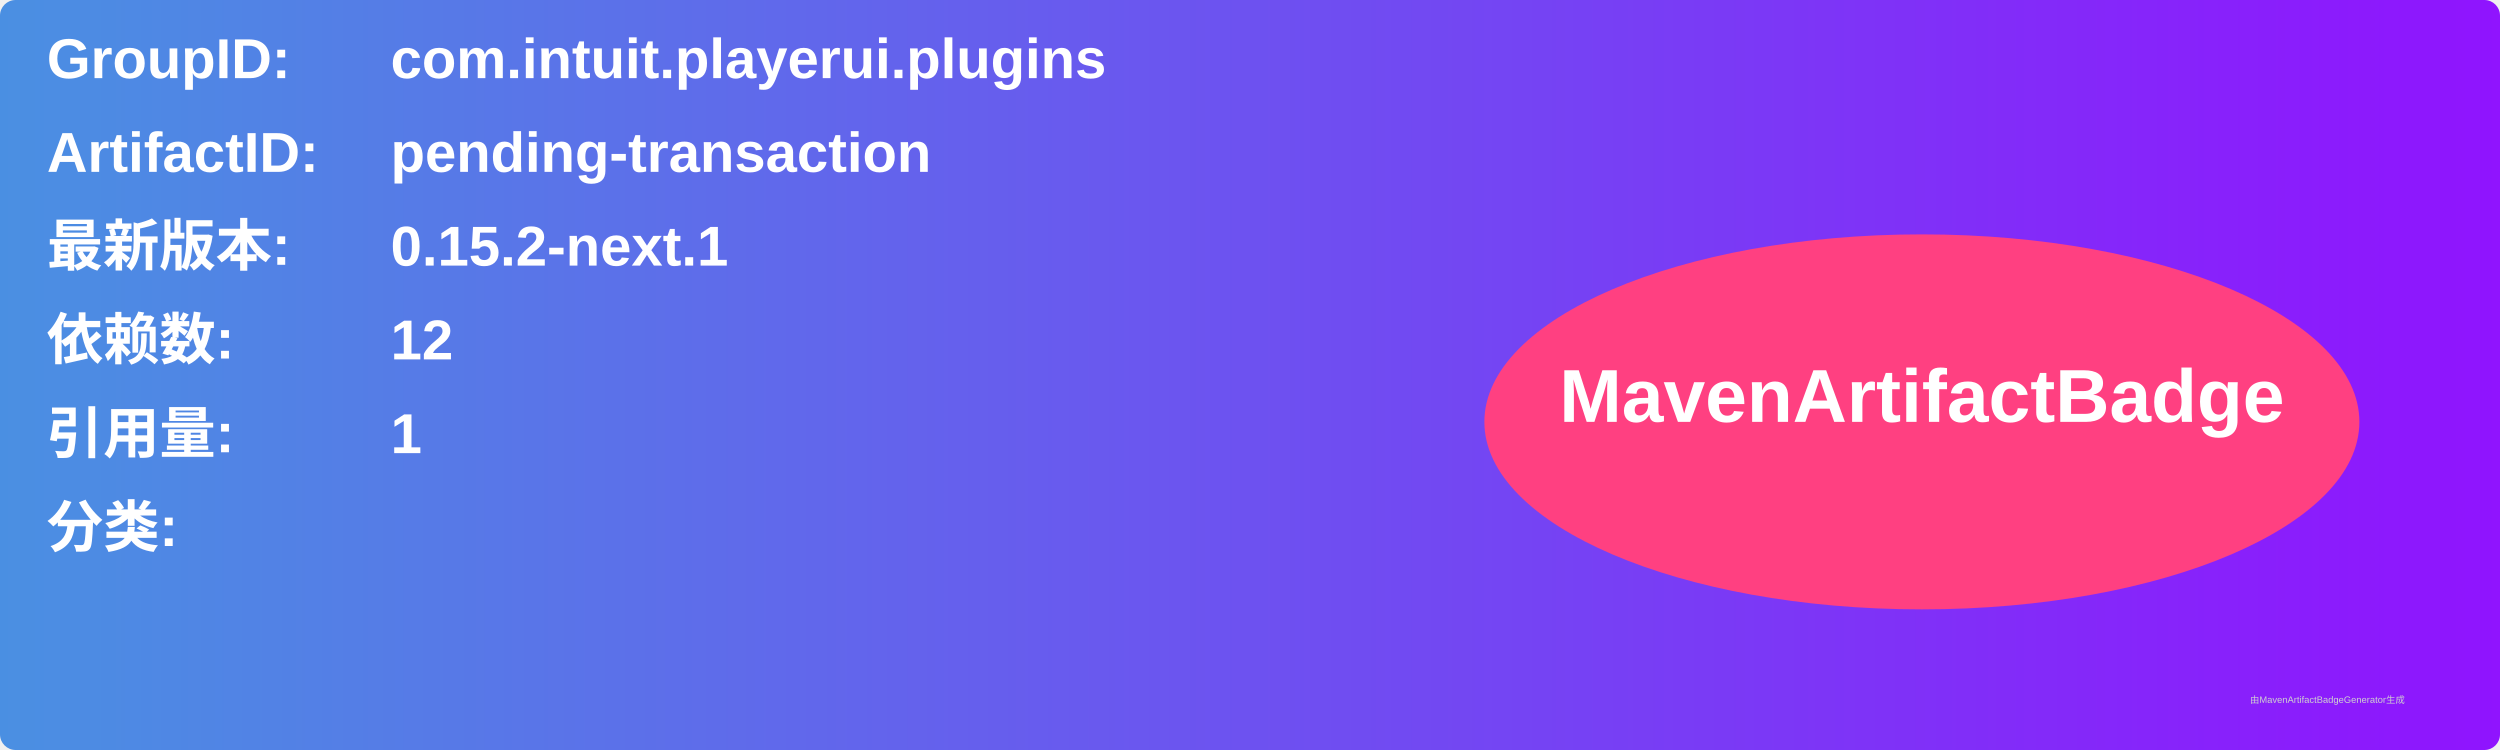
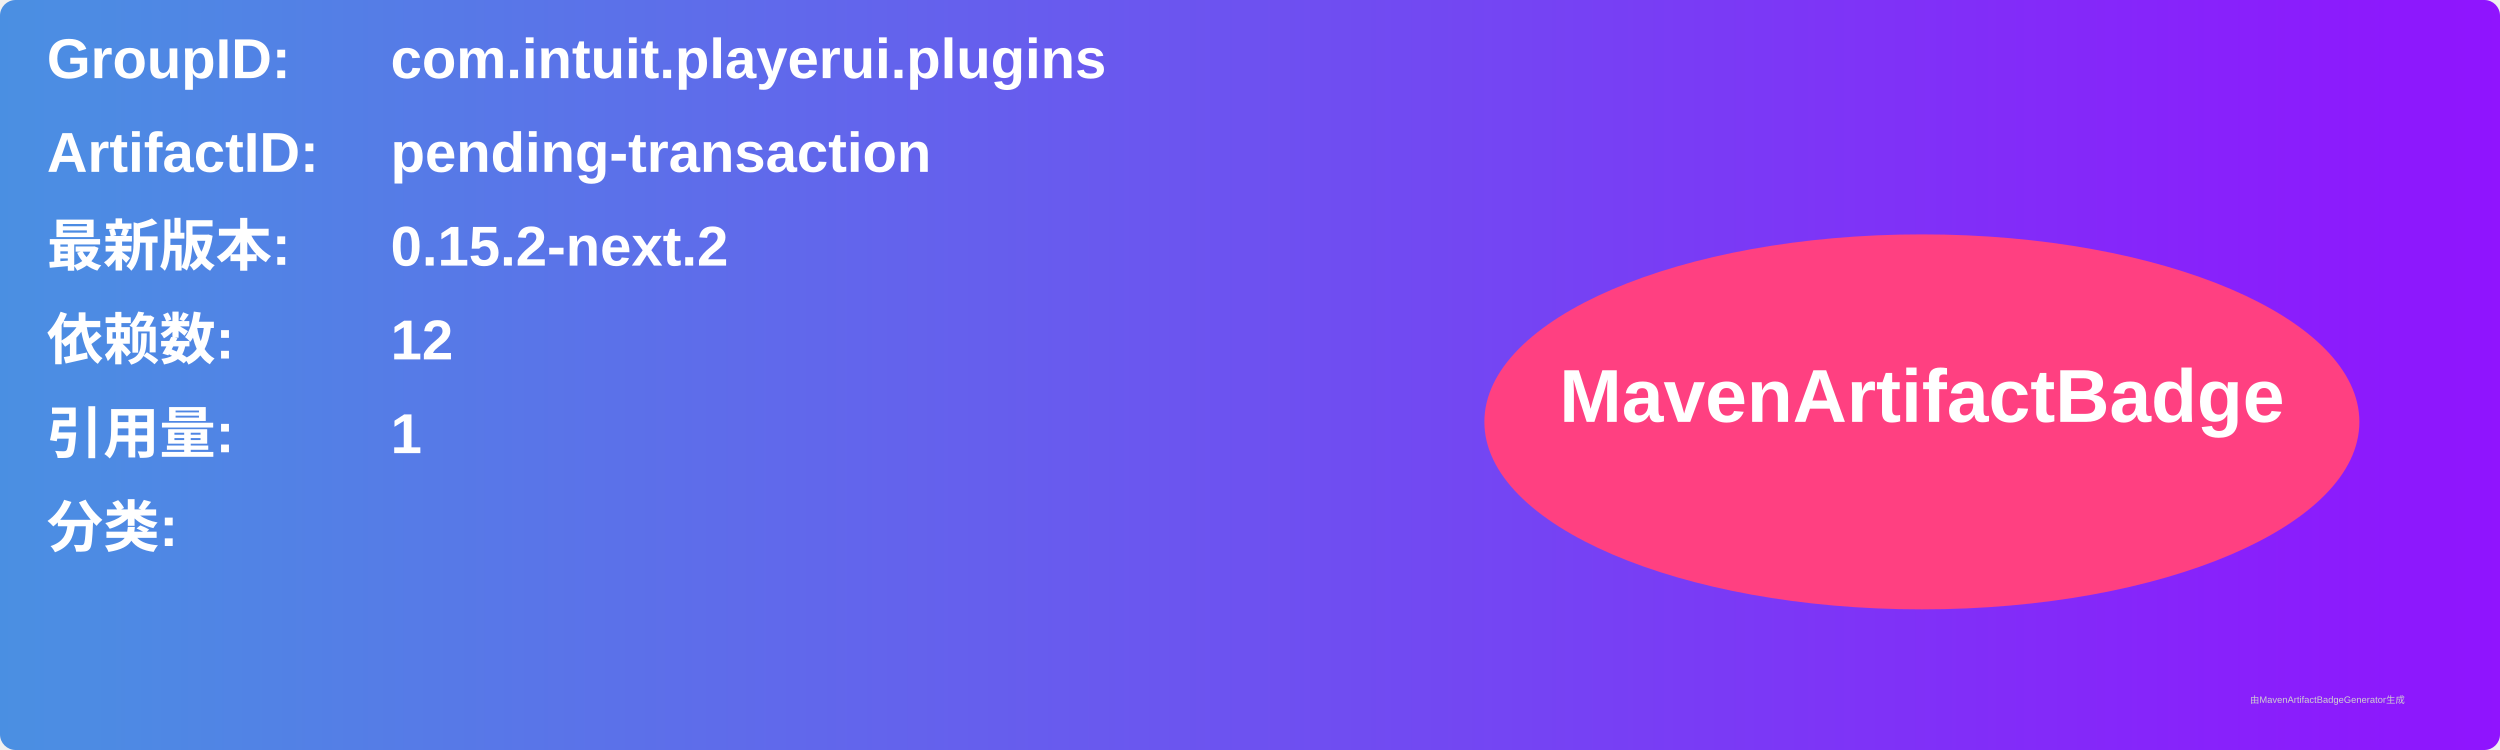
<svg xmlns="http://www.w3.org/2000/svg" width="800" height="240" viewBox="0 0 800 240">
  <linearGradient id="grad" x1="0%" y1="0%" x2="100%" y2="0%">
    <stop offset="0%" stop-color="#4a90e2" />
    <stop offset="100%" stop-color="#9013fe" />
  </linearGradient>
  <rect width="100%" height="100%" rx="5" ry="5" fill="url(#grad)" />
  <g transform="translate(15, 15)">
    <text x="0" y="10" font-family="Arial" font-size="18" fill="white" font-weight="bold" width="260">GroupID:</text>
    <text x="110" y="10" font-family="Arial" font-size="18" fill="white" font-weight="bold" width="460">com.intuit.playerui.plugins</text>
    <text x="0" y="40" font-family="Arial" font-size="18" fill="white" font-weight="bold" width="260">ArtifactID:</text>
    <text x="110" y="40" font-family="Arial" font-size="18" fill="white" font-weight="bold" width="460">pending-transaction</text>
    <text x="0" y="70" font-family="Arial" font-size="18" fill="white" font-weight="bold">最新版本:</text>
    <text x="110" y="70" font-family="Arial" font-size="18" fill="white" font-weight="bold">
-       <tspan font-weight="bold">0.15.2-next.1</tspan>
+       <tspan font-weight="bold">0.15.2-next.2</tspan>
    </text>
    <text x="0" y="100" font-family="Arial" font-size="18" fill="white" font-weight="bold">依赖数: </text>
    <text x="110" y="100" font-family="Arial" font-size="18" fill="white">
      <tspan font-weight="bold">12</tspan>
    </text>
    <text x="0" y="130" font-family="Arial" font-size="18" fill="white" font-weight="bold">引用量: </text>
    <text x="110" y="130" font-family="Arial" font-size="18" fill="white">
      <tspan font-weight="bold">1</tspan>
    </text>
    <text x="0" y="160" font-family="Arial" font-size="18" fill="white" font-weight="bold">分类:</text>
    <text x="10" y="190" font-family="Arial" font-size="10" fill="white">
      <tspan font-weight="bold" />
    </text>
    <ellipse cx="600" cy="120" rx="140" ry="60" fill="#ff4081" />
    <text x="600" y="120" text-anchor="middle" font-family="Arial" font-size="24" fill="white" font-weight="bold">MavenArtifactBadge</text>
  </g>
  <text x="720" y="225" font-family="Arial" font-size="3" fill="#d0d0d0">由MavenArtifactBadgeGenerator生成</text>
</svg>
